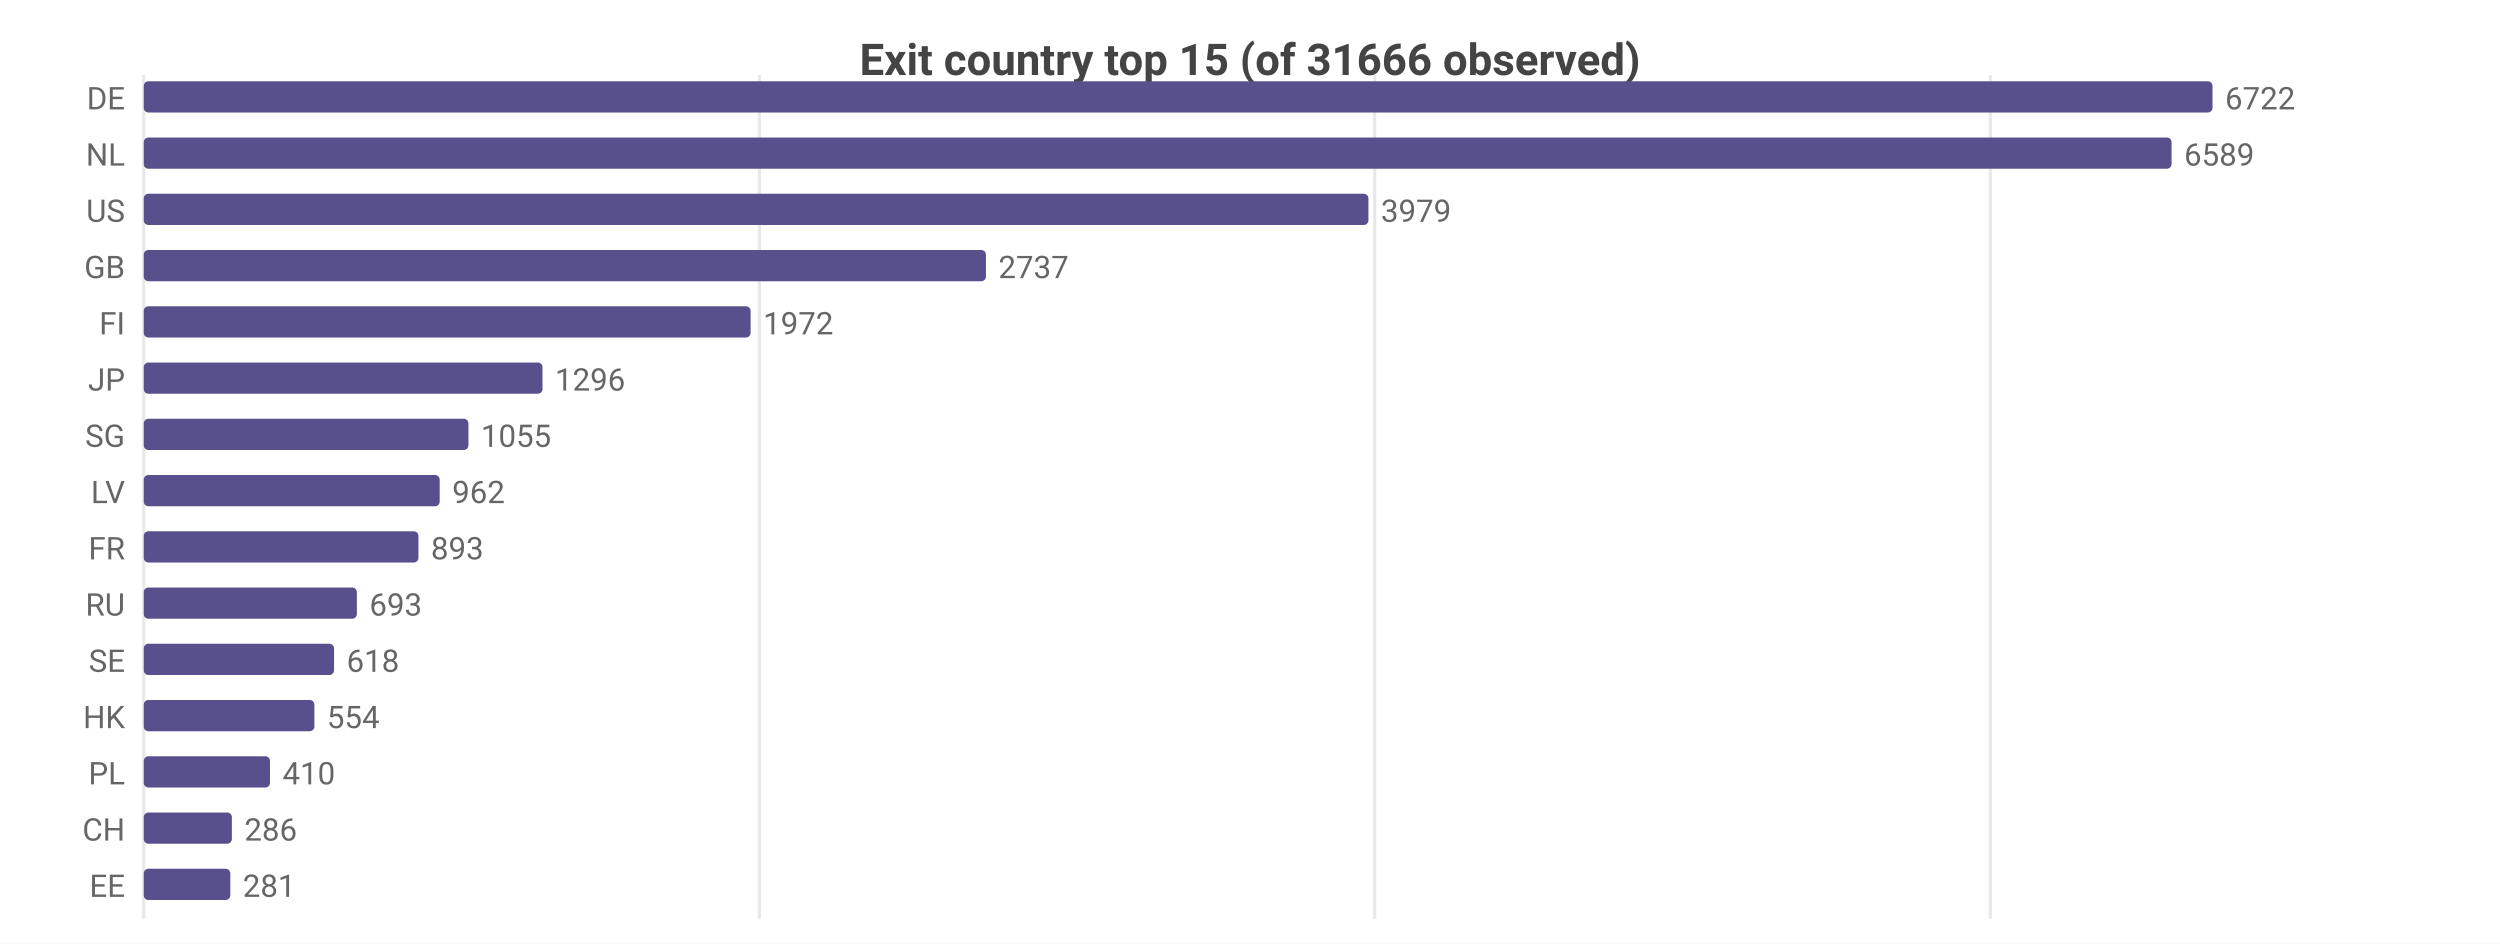
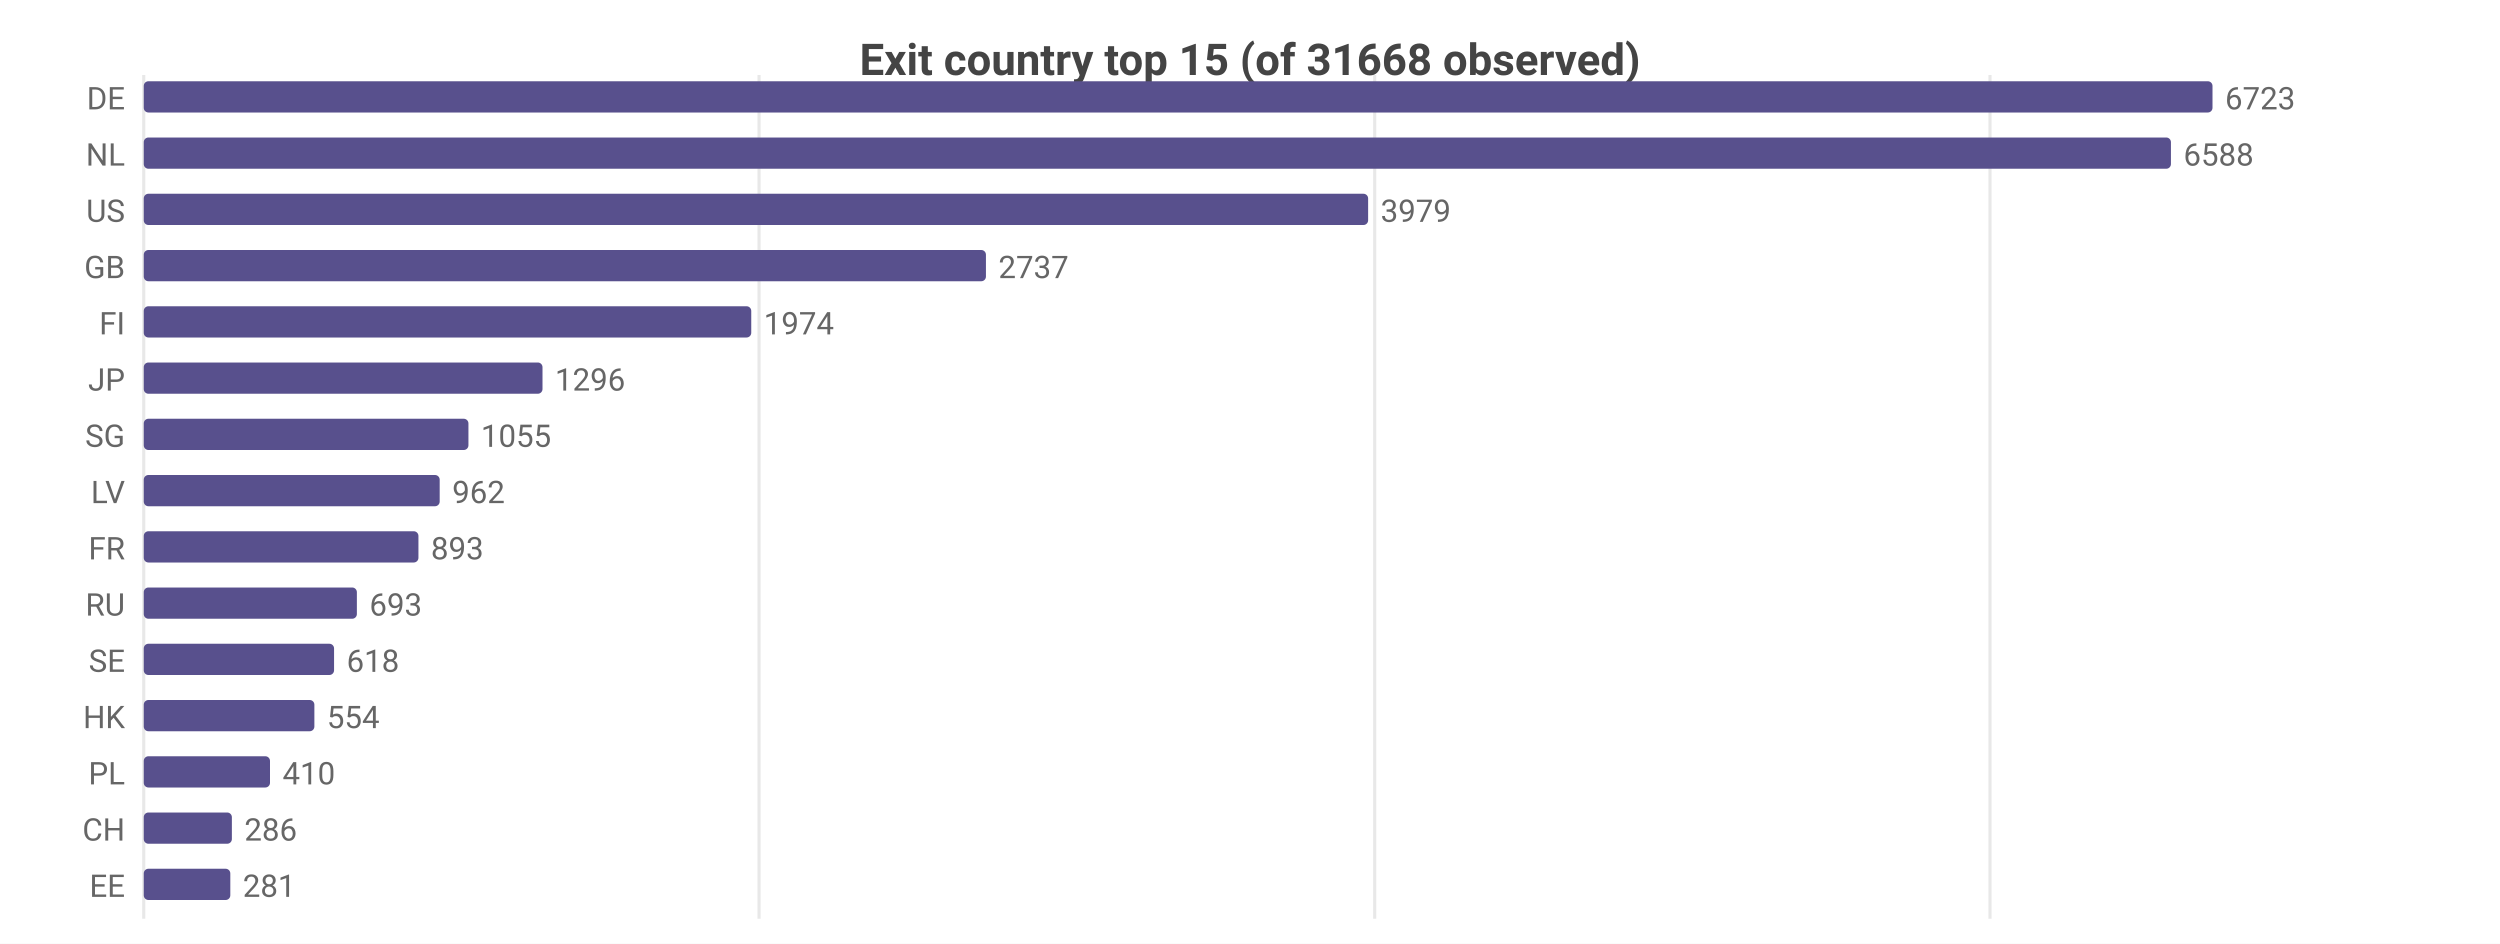
<svg xmlns="http://www.w3.org/2000/svg" width="800" height="302" viewBox="0 0 800 302">
  <rect width="800" height="302" fill="#ffffff" />
  <style>text{font-family:system-ui,-apple-system,'Segoe UI',Roboto,sans-serif}.g{stroke:#e8e8e8;stroke-width:1}.a{stroke:#999;stroke-width:1}.t{font-size:10px;fill:#666}.m{font-size:10px;text-anchor:middle;fill:#666}.e{font-size:10px;text-anchor:end;fill:#666}.l{font-size:11px;fill:#333}.tt{font-size:14px;font-weight:600;text-anchor:middle;fill:#444}.em{font-size:13px;text-anchor:middle;fill:#999}</style>
-   <text class="tt" x="400.0" y="24">Exit country top 15 (of 31666 observed)</text>
+   <text class="tt" x="400.0" y="24">Exit country top 15 (of 31668 observed)</text>
  <line class="g" x1="46" y1="24" x2="46" y2="294" />
-   <line class="g" x1="243.0" y1="24" x2="243.0" y2="294" />
+   <line class="g" x1="242.9" y1="24" x2="242.9" y2="294" />
  <line class="g" x1="439.9" y1="24" x2="439.9" y2="294" />
-   <line class="g" x1="636.9" y1="24" x2="636.9" y2="294" />
+   <line class="g" x1="636.8" y1="24" x2="636.8" y2="294" />
  <text class="e" x="40" y="35">DE</text>
  <rect x="46" y="26" width="662" height="10" fill="#58508d" rx="1.5" />
-   <text class="t" x="712" y="35">6722</text>
+   <text class="t" x="712" y="35">6723</text>
  <text class="e" x="40" y="53">NL</text>
-   <rect x="46" y="44" width="648.9" height="10" fill="#58508d" rx="1.5" />
-   <text class="t" x="698.9" y="53">6589</text>
+   <rect x="46" y="44" width="648.7" height="10" fill="#58508d" rx="1.5" />
+   <text class="t" x="698.7" y="53">6588</text>
  <text class="e" x="40" y="71">US</text>
-   <rect x="46" y="62" width="391.9" height="10" fill="#58508d" rx="1.5" />
-   <text class="t" x="441.9" y="71">3979</text>
+   <rect x="46" y="62" width="391.8" height="10" fill="#58508d" rx="1.5" />
+   <text class="t" x="441.8" y="71">3979</text>
  <text class="e" x="40" y="89">GB</text>
  <rect x="46" y="80" width="269.5" height="10" fill="#58508d" rx="1.5" />
  <text class="t" x="319.5" y="89">2737</text>
  <text class="e" x="40" y="107">FI</text>
-   <rect x="46" y="98" width="194.2" height="10" fill="#58508d" rx="1.5" />
-   <text class="t" x="244.2" y="107">1972</text>
+   <rect x="46" y="98" width="194.4" height="10" fill="#58508d" rx="1.5" />
+   <text class="t" x="244.4" y="107">1974</text>
  <text class="e" x="40" y="125">JP</text>
  <rect x="46" y="116" width="127.6" height="10" fill="#58508d" rx="1.5" />
  <text class="t" x="177.6" y="125">1296</text>
  <text class="e" x="40" y="143">SG</text>
  <rect x="46" y="134" width="103.9" height="10" fill="#58508d" rx="1.5" />
  <text class="t" x="153.9" y="143">1055</text>
  <text class="e" x="40" y="161">LV</text>
  <rect x="46" y="152" width="94.7" height="10" fill="#58508d" rx="1.5" />
  <text class="t" x="144.7" y="161">962</text>
  <text class="e" x="40" y="179">FR</text>
  <rect x="46" y="170" width="87.9" height="10" fill="#58508d" rx="1.5" />
  <text class="t" x="137.9" y="179">893</text>
  <text class="e" x="40" y="197">RU</text>
  <rect x="46" y="188" width="68.2" height="10" fill="#58508d" rx="1.5" />
  <text class="t" x="118.2" y="197">693</text>
  <text class="e" x="40" y="215">SE</text>
  <rect x="46" y="206" width="60.9" height="10" fill="#58508d" rx="1.5" />
  <text class="t" x="110.9" y="215">618</text>
  <text class="e" x="40" y="233">HK</text>
  <rect x="46" y="224" width="54.6" height="10" fill="#58508d" rx="1.5" />
  <text class="t" x="104.6" y="233">554</text>
  <text class="e" x="40" y="251">PL</text>
  <rect x="46" y="242" width="40.4" height="10" fill="#58508d" rx="1.5" />
  <text class="t" x="90.4" y="251">410</text>
  <text class="e" x="40" y="269">CH</text>
  <rect x="46" y="260" width="28.2" height="10" fill="#58508d" rx="1.5" />
  <text class="t" x="78.2" y="269">286</text>
  <text class="e" x="40" y="287">EE</text>
  <rect x="46" y="278" width="27.7" height="10" fill="#58508d" rx="1.5" />
  <text class="t" x="77.7" y="287">281</text>
</svg>
